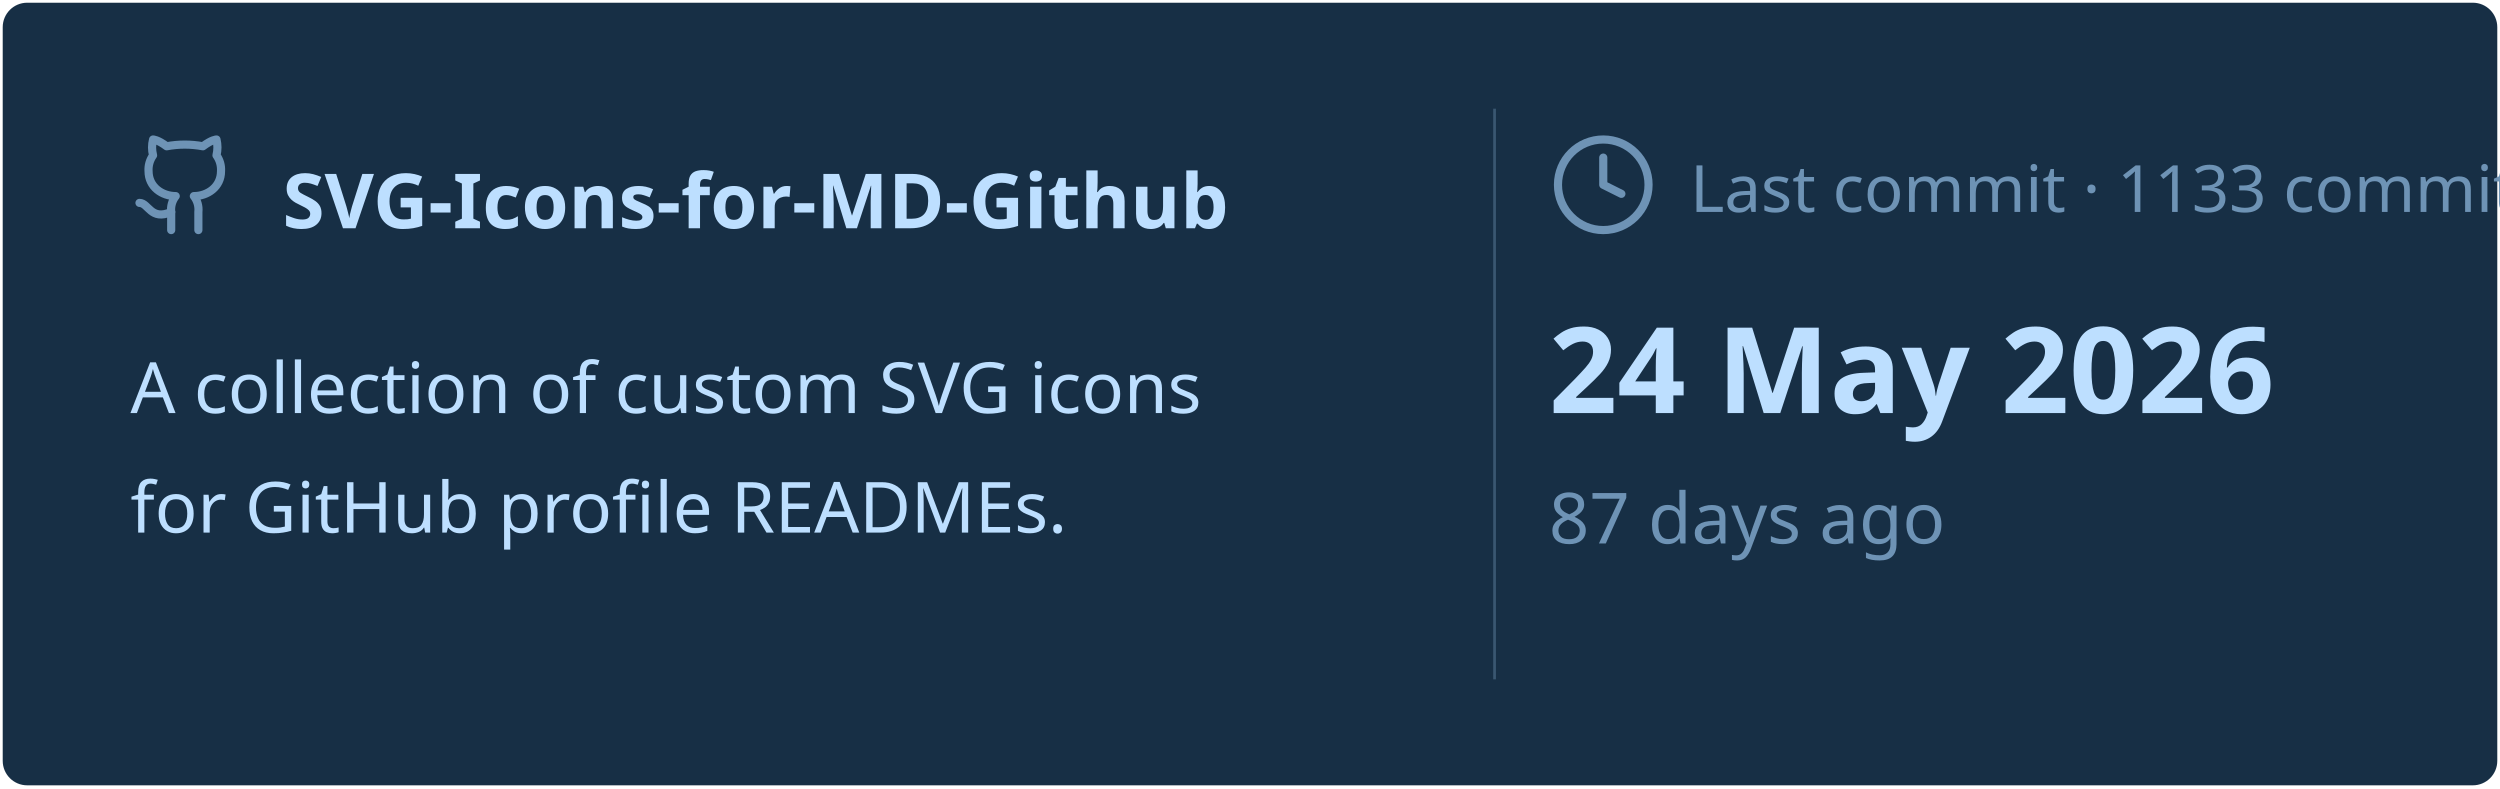
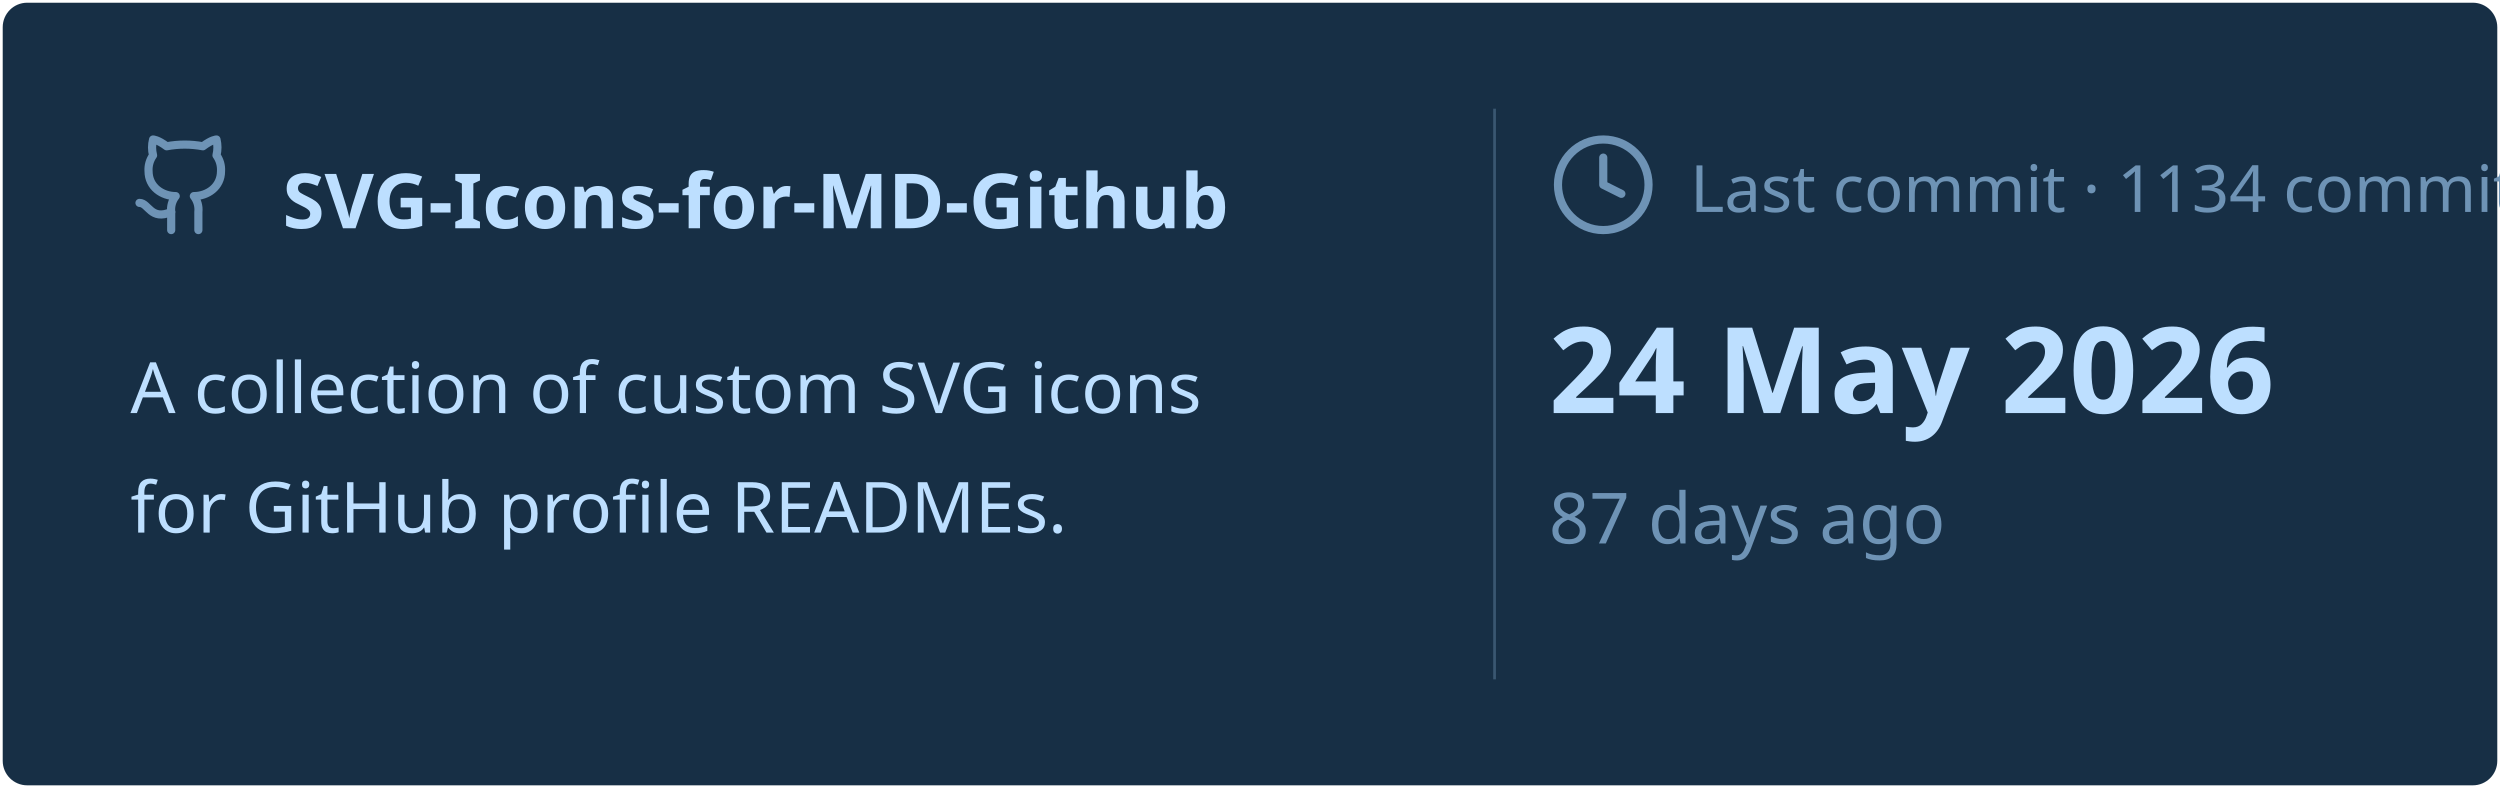
<svg xmlns="http://www.w3.org/2000/svg" viewBox="0 0 460 145" width="460px" height="145px">
  <rect stroke="#000000" stroke-opacity="0" fill="#172F45" rx="4.5" x="0.5" y="0.5" width="459" height="144" />
  <g transform="translate(24, 42)">
    <svg x="0" y="-18" width="20" height="20" viewBox="0 0 24 24" fill="none" stroke="#6E93B5" stroke-width="1.8" stroke-linecap="round" stroke-linejoin="round">
      <path d="M15 22v-4a4.8 4.8 0 0 0-1-3.5c3 0 6-2 6-5.5.08-1.25-.27-2.48-1-3.5.28-1.15.28-2.35 0-3.5 0 0-1 0-3 1.5-2.64-.5-5.36-.5-8 0C6 2 5 2 5 2c-.3 1.15-.3 2.35 0 3.5A5.403 5.403 0 0 0 4 9c0 3.5 3 5.5 6 5.5-.39.49-.68 1.05-.85 1.65-.17.6-.22 1.23-.15 1.85v4" />
      <path d="M9 18c-4.51 2-5-2-7-2" />
    </svg>
    <text x="28" y="0" font-family="&quot;Segoe UI&quot;, Ubuntu, sans-serif" font-size="14" font-weight="700" fill="#BDDFFF">SVG-Icons-for-MD-Github</text>
  </g>
  <text x="24" y="76" font-family="&quot;Segoe UI&quot;, Ubuntu, sans-serif" font-size="13" font-weight="400" fill="#BDDFFF">A collection of custom SVG icons</text>
  <text x="24" y="98" font-family="&quot;Segoe UI&quot;, Ubuntu, sans-serif" font-size="13" font-weight="400" fill="#BDDFFF">for GitHub profile READMEs.</text>
  <line x1="275" y1="20" x2="275" y2="125" stroke="#6E93B5" stroke-width="0.5" stroke-opacity="0.4" />
  <svg x="285" y="24" width="20" height="20" viewBox="0 0 24 24" fill="none" stroke="#6E93B5" stroke-width="1.8" stroke-linecap="round" stroke-linejoin="round">
    <circle cx="12" cy="12" r="10" />
    <polyline points="12 6 12 12 16 14" />
  </svg>
-   <text x="311" y="39" font-family="&quot;Segoe UI&quot;, Ubuntu, sans-serif" font-size="12" font-weight="400" fill="#6E93B5">Last commit · 1133 commits</text>
+   <text x="311" y="39" font-family="&quot;Segoe UI&quot;, Ubuntu, sans-serif" font-size="12" font-weight="400" fill="#6E93B5">Last commit · 1134 commits</text>
  <text x="285" y="76" font-family="&quot;Segoe UI&quot;, Ubuntu, sans-serif" font-size="22" font-weight="700" fill="#BDDFFF">24 May 2026</text>
  <text x="285" y="100" font-family="&quot;Segoe UI&quot;, Ubuntu, sans-serif" font-size="13" font-weight="400" fill="#6E93B5">87 days ago</text>
</svg>
